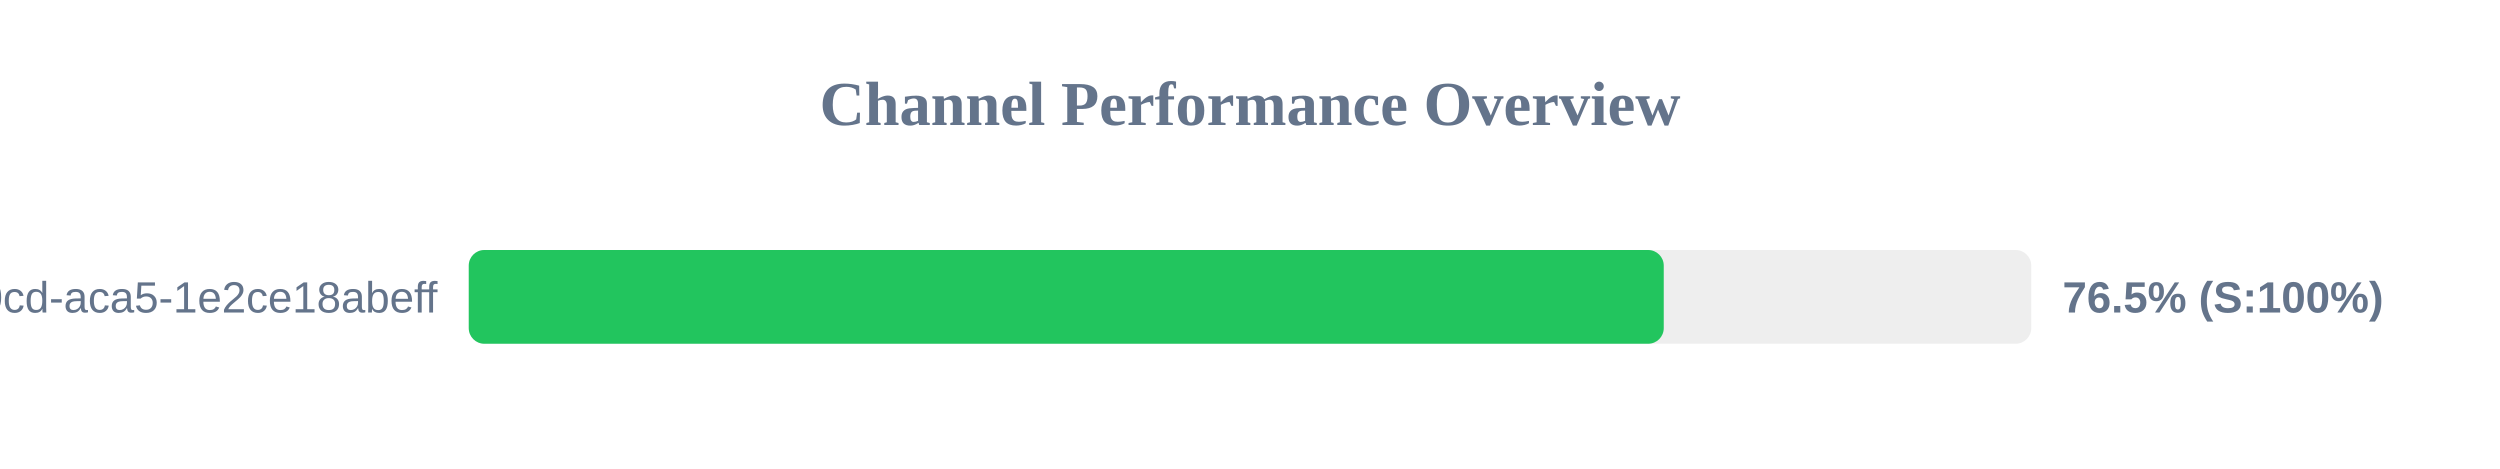
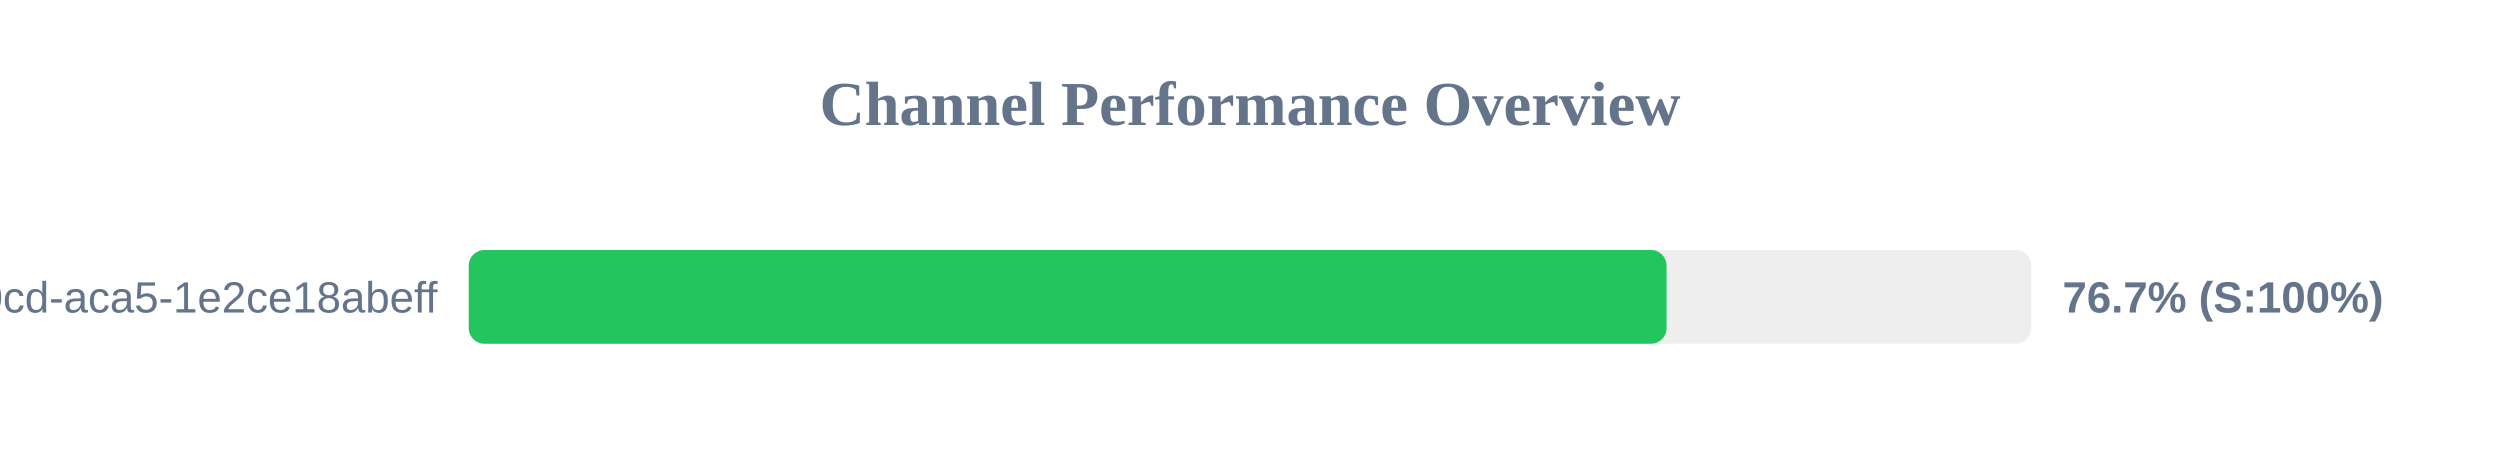
<svg xmlns="http://www.w3.org/2000/svg" width="800" height="150" version="1.1">
  <style>
        .row { font: 14px Arial; fill: #64748b; }
        .score { font: bold 14px Arial; fill: #64748b; }
    </style>
  <text x="400" y="40" text-anchor="middle" font-size="20px" font-weight="bold" fill="#64748b">Channel Performance Overview</text>
  <rect x="150" y="80" width="500" height="30" fill="#eee" rx="5" />
-   <rect x="150" y="80" width="382.4" height="30" fill="#22c55e" rx="5" />
+   <rect x="150" y="80" width="383.3" height="30" fill="#22c55e" rx="5" />
  <text x="140" y="100" text-anchor="end" class="row">?uuid=ebbeef45-0fd8-40cd-aca5-1e2ce18abeff</text>
-   <text x="660" y="100" text-anchor="start" class="score">76.5% (S:100%)</text>
+   <text x="660" y="100" text-anchor="start" class="score">76.7% (S:100%)</text>
</svg>
